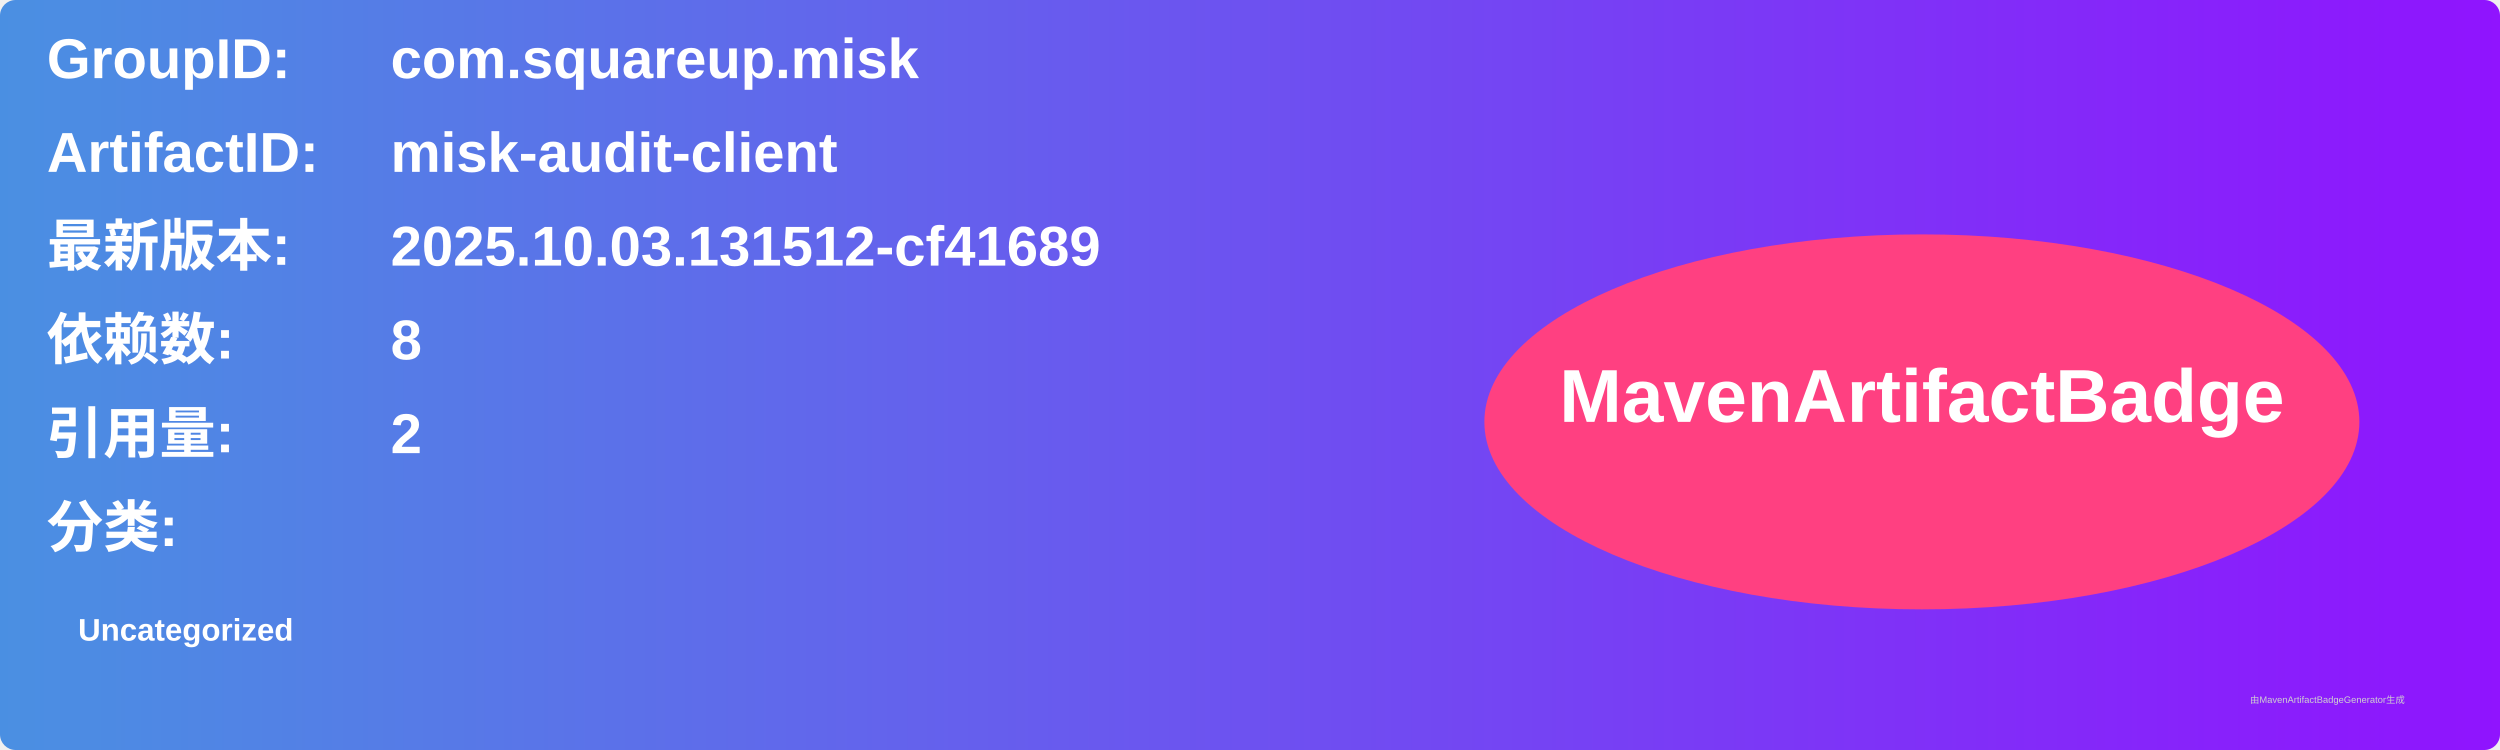
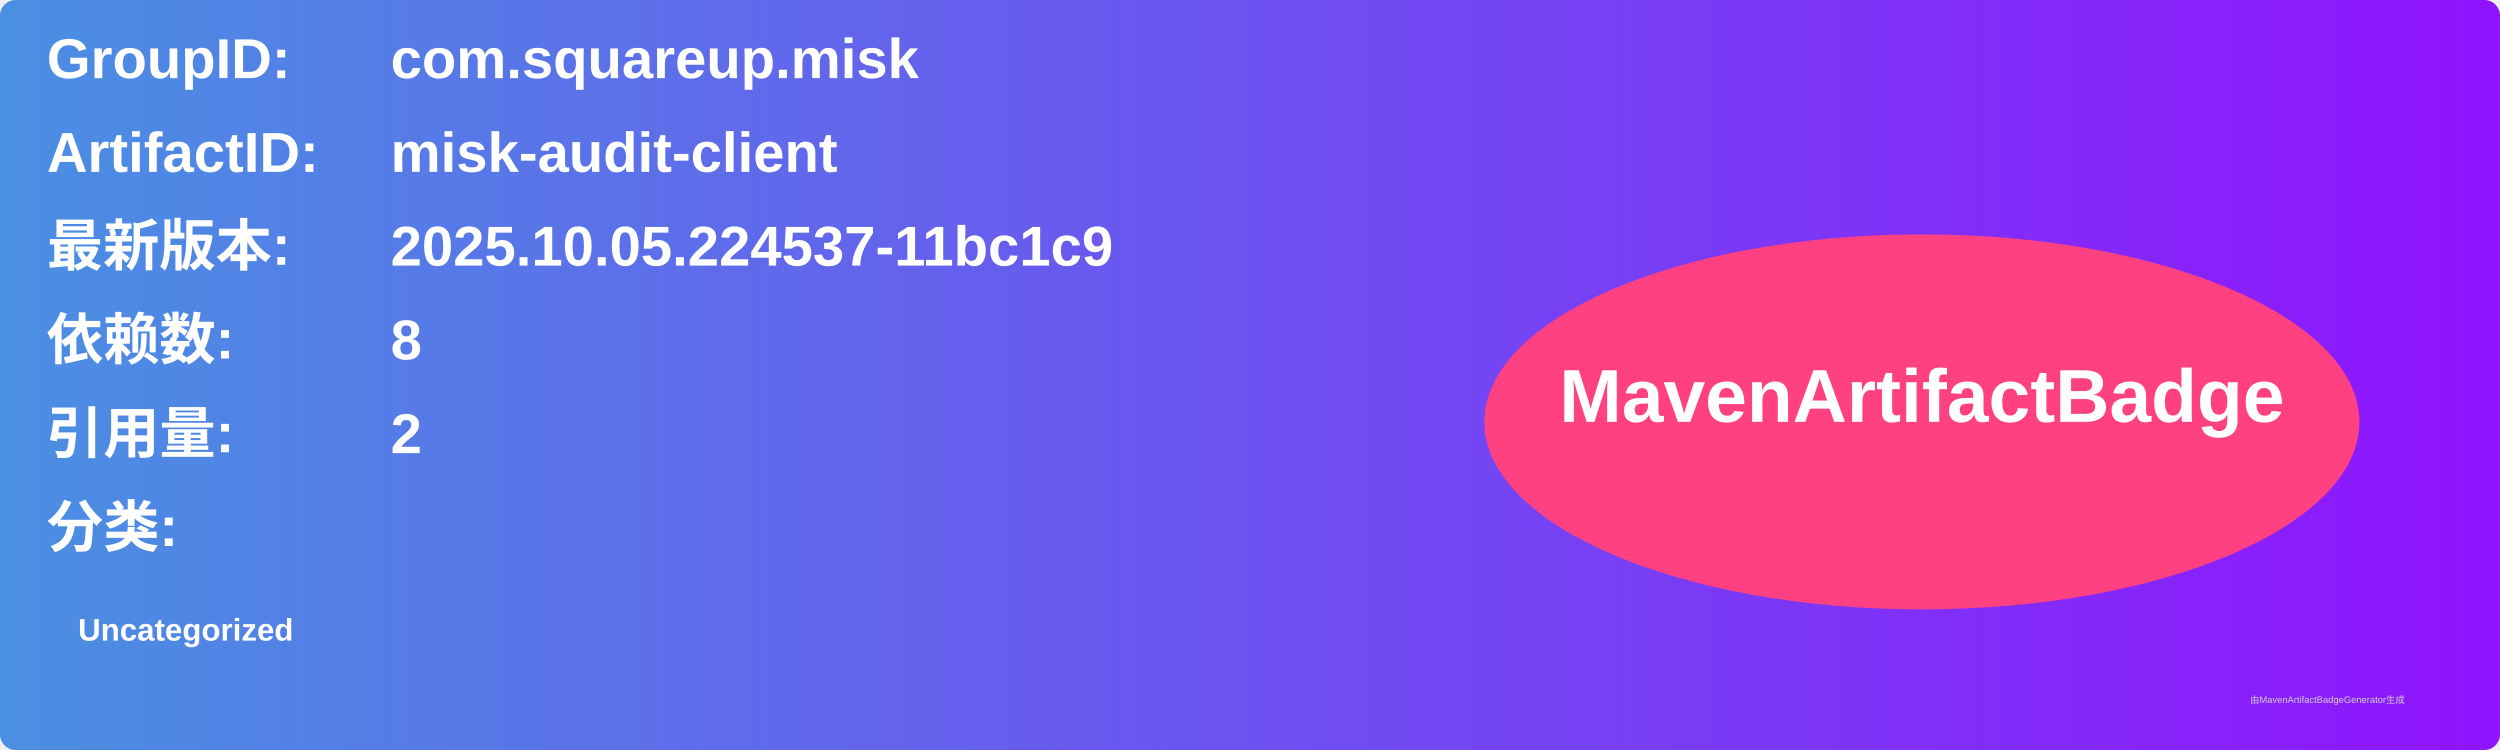
<svg xmlns="http://www.w3.org/2000/svg" width="800" height="240" viewBox="0 0 800 240">
  <linearGradient id="grad" x1="0%" y1="0%" x2="100%" y2="0%">
    <stop offset="0%" stop-color="#4a90e2" />
    <stop offset="100%" stop-color="#9013fe" />
  </linearGradient>
  <rect width="100%" height="100%" rx="5" ry="5" fill="url(#grad)" />
  <g transform="translate(15, 15)">
    <text x="0" y="10" font-family="Arial" font-size="18" fill="white" font-weight="bold" width="260">GroupID:</text>
    <text x="110" y="10" font-family="Arial" font-size="18" fill="white" font-weight="bold" width="460">com.squareup.misk</text>
    <text x="0" y="40" font-family="Arial" font-size="18" fill="white" font-weight="bold" width="260">ArtifactID:</text>
    <text x="110" y="40" font-family="Arial" font-size="18" fill="white" font-weight="bold" width="460">misk-audit-client</text>
    <text x="0" y="70" font-family="Arial" font-size="18" fill="white" font-weight="bold">最新版本:</text>
    <text x="110" y="70" font-family="Arial" font-size="18" fill="white" font-weight="bold">
-       <tspan font-weight="bold">2025.10.03.131512-cf41689</tspan>
+       <tspan font-weight="bold">2025.10.05.224537-11bc1c9</tspan>
    </text>
    <text x="0" y="100" font-family="Arial" font-size="18" fill="white" font-weight="bold">依赖数: </text>
    <text x="110" y="100" font-family="Arial" font-size="18" fill="white">
      <tspan font-weight="bold">8</tspan>
    </text>
    <text x="0" y="130" font-family="Arial" font-size="18" fill="white" font-weight="bold">引用量: </text>
    <text x="110" y="130" font-family="Arial" font-size="18" fill="white">
      <tspan font-weight="bold">2</tspan>
    </text>
    <text x="0" y="160" font-family="Arial" font-size="18" fill="white" font-weight="bold">分类:</text>
    <text x="10" y="190" font-family="Arial" font-size="10" fill="white">
      <tspan font-weight="bold">Uncategorized</tspan>
    </text>
    <ellipse cx="600" cy="120" rx="140" ry="60" fill="#ff4081" />
    <text x="600" y="120" text-anchor="middle" font-family="Arial" font-size="24" fill="white" font-weight="bold">MavenArtifactBadge</text>
  </g>
  <text x="720" y="225" font-family="Arial" font-size="3" fill="#d0d0d0">由MavenArtifactBadgeGenerator生成</text>
</svg>
